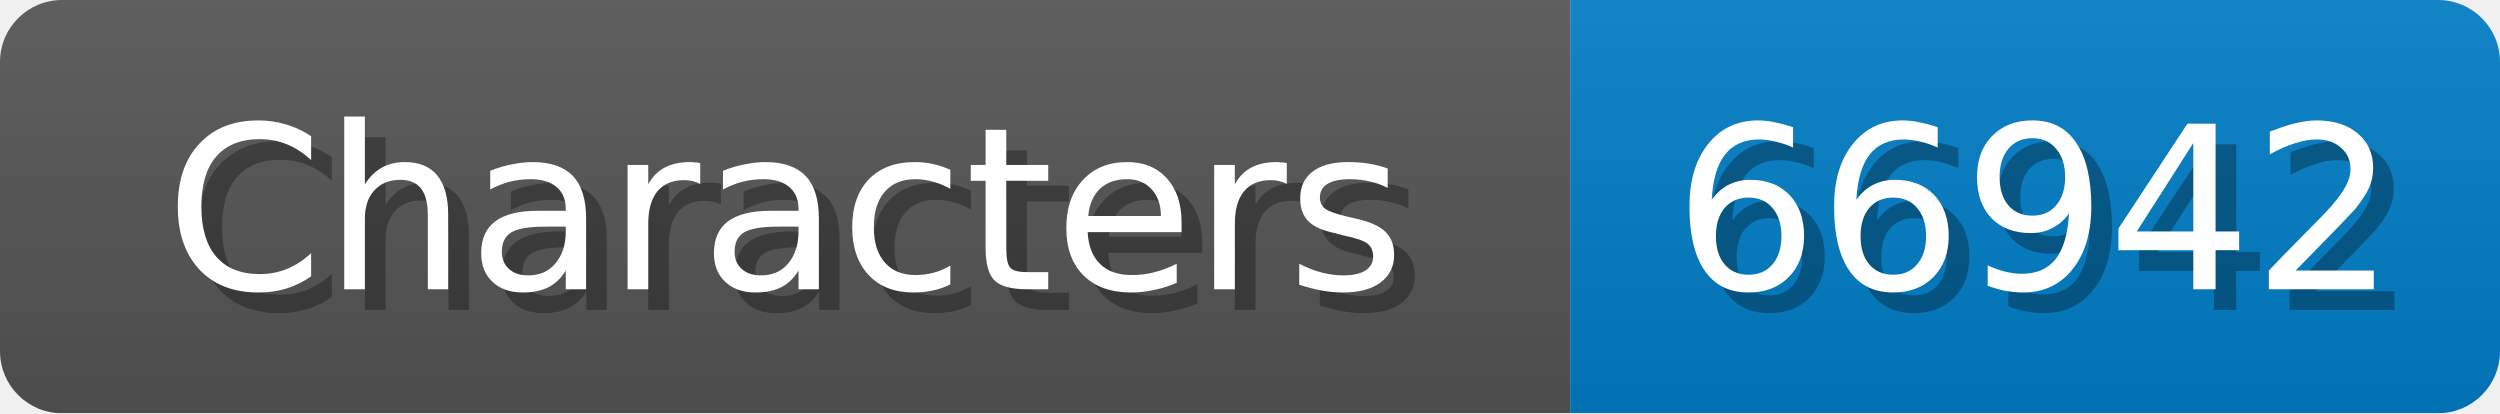
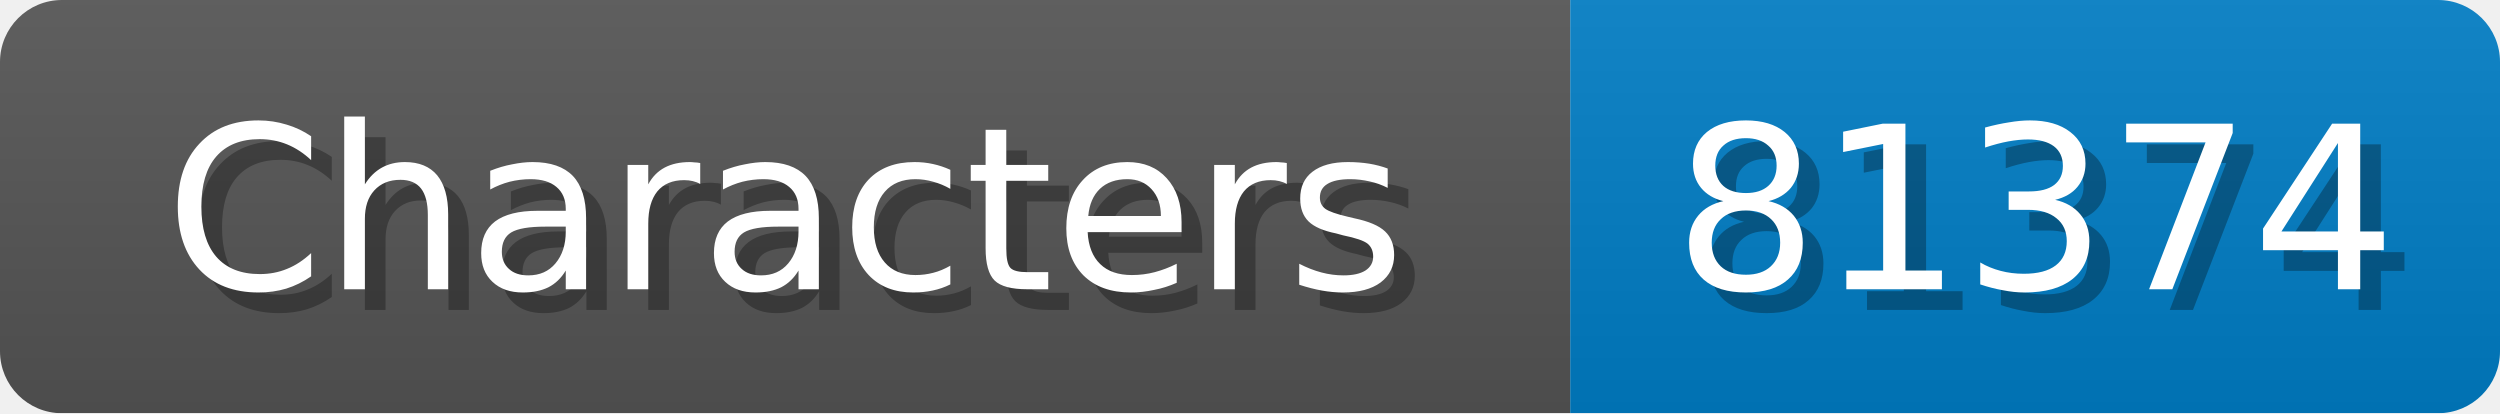
<svg xmlns="http://www.w3.org/2000/svg" width="121" height="20">
  <linearGradient id="b" x2="0" y2="100%">
    <stop offset="0" stop-color="#bbb" stop-opacity=".1" />
    <stop offset="1" stop-opacity=".1" />
  </linearGradient>
  <mask id="anybadge_1">
    <rect width="121" height="20" rx="3" fill="#fff" />
  </mask>
  <g mask="url(#anybadge_1)">
    <path fill="#555" d="M0 0h76v20H0z" />
    <path fill="#007ec6" d="M76 0h45v20H76z" />
    <path fill="url(#b)" d="M0 0h121v20H0z" />
  </g>
  <g fill="#fff" text-anchor="middle" font-family="DejaVu Sans,Verdana,Geneva,sans-serif" font-size="11">
    <text x="39.0" y="15" fill="#010101" fill-opacity=".3">Characters</text>
    <text x="38.0" y="14">Characters</text>
  </g>
  <g fill="#fff" text-anchor="middle" font-family="DejaVu Sans,Verdana,Geneva,sans-serif" font-size="11">
-     <text x="99.5" y="15" fill="#010101" fill-opacity=".3">66942</text>
-     <text x="98.5" y="14">66942</text>
+     <text x="99.5" y="15" fill="#010101" fill-opacity=".3">81374</text>
+     <text x="98.5" y="14">81374</text>
  </g>
</svg>
